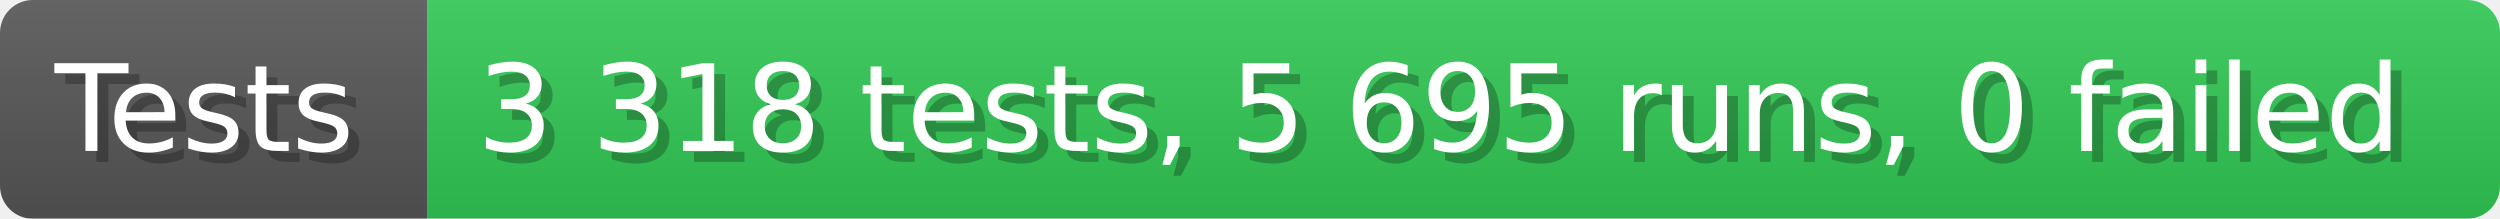
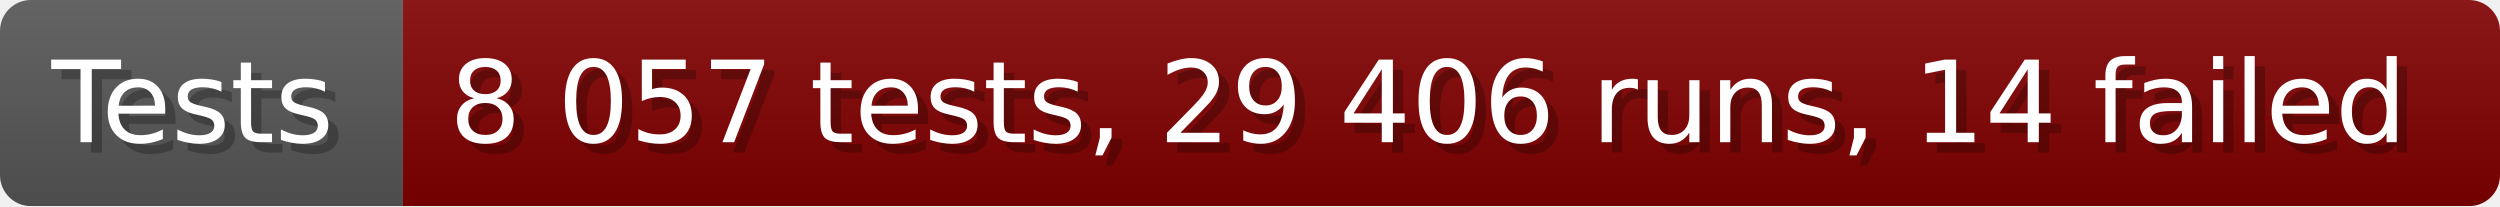
- <svg xmlns="http://www.w3.org/2000/svg" width="228.6" height="20" viewBox="0 0 2286 200" role="img" aria-label="Tests: 3 318 tests, 5 695 runs, 0 failed">
+ <svg xmlns="http://www.w3.org/2000/svg" width="242.6" height="20" viewBox="0 0 2426 200" role="img" aria-label="Tests: 8 057 tests, 29 406 runs, 14 failed">
  <linearGradient id="a" x2="0" y2="100%">
    <stop offset="0" stop-opacity=".1" stop-color="#EEE" />
    <stop offset="1" stop-opacity=".1" />
  </linearGradient>
  <mask id="m">
-     <rect width="2286" height="200" rx="30" fill="#FFF" />
+     <rect width="2426" height="200" rx="30" fill="#FFF" />
  </mask>
  <g mask="url(#m)">
    <rect width="391" height="200" fill="#555" />
-     <rect width="1895" height="200" fill="#31c653" x="391" />
-     <rect width="2286" height="200" fill="url(#a)" />
+     <rect width="2035" height="200" fill="#800000" x="391" />
+     <rect width="2426" height="200" fill="url(#a)" />
  </g>
  <g aria-hidden="true" fill="#fff" text-anchor="start" font-family="Verdana,DejaVu Sans,sans-serif" font-size="110">
    <text x="60" y="148" textLength="291" fill="#000" opacity="0.25">Tests</text>
    <text x="50" y="138" textLength="291">Tests</text>
-     <text x="446" y="148" textLength="1795" fill="#000" opacity="0.25">3 318 tests, 5 695 runs, 0 failed</text>
-     <text x="436" y="138" textLength="1795">3 318 tests, 5 695 runs, 0 failed</text>
+     <text x="446" y="148" textLength="1935" fill="#000" opacity="0.25">8 057 tests, 29 406 runs, 14 failed</text>
+     <text x="436" y="138" textLength="1935">8 057 tests, 29 406 runs, 14 failed</text>
  </g>
</svg>
